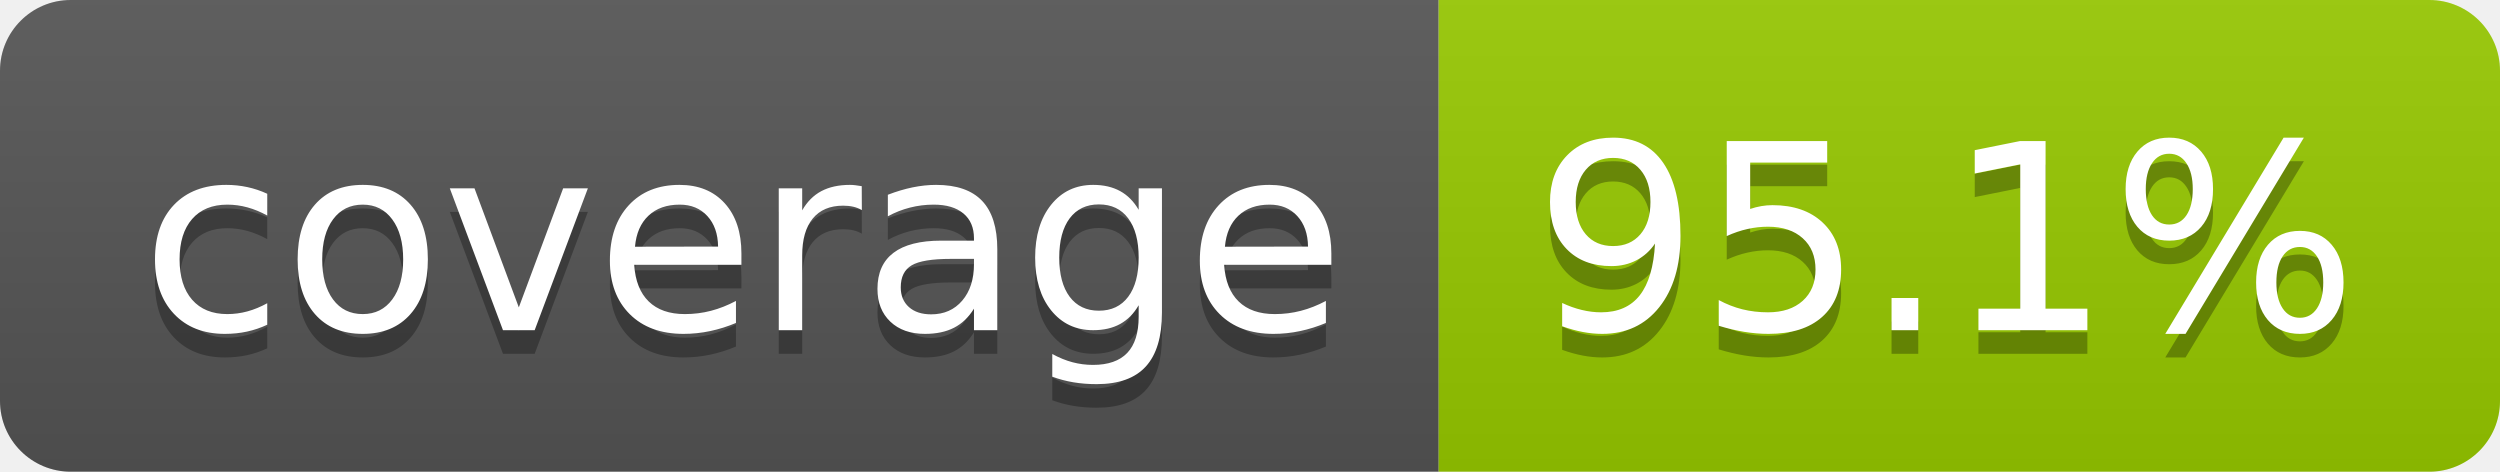
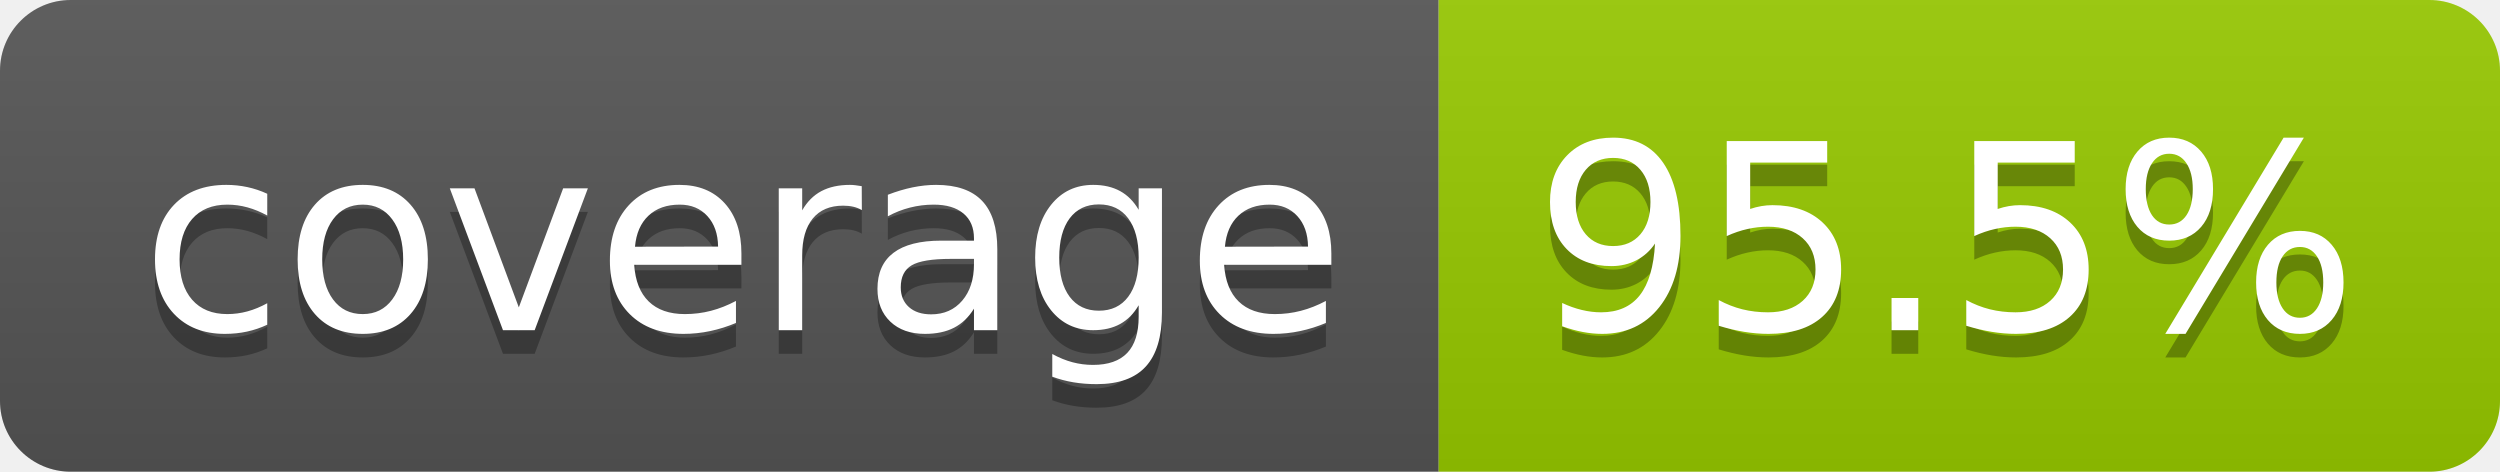
- <svg xmlns="http://www.w3.org/2000/svg" width="106" height="20" role="img" aria-label="coverage: 95.1%">
+ <svg xmlns="http://www.w3.org/2000/svg" width="106" height="20" role="img" aria-label="coverage: 95.5%">
  <linearGradient id="s" x2="0" y2="100%">
    <stop offset="0" stop-color="#bbb" stop-opacity=".1" />
    <stop offset="1" stop-opacity=".1" />
  </linearGradient>
  <clipPath id="r">
    <rect width="106" height="20" rx="3" fill="#fff" />
  </clipPath>
  <g clip-path="url(#r)">
    <rect width="61" height="20" fill="#555" />
    <rect x="61" width="45" height="20" fill="#97ca00" />
    <rect width="106" height="20" fill="url(#s)" />
  </g>
  <g fill="#fff" text-anchor="middle" font-family="Verdana,Geneva,DejaVu Sans,sans-serif" text-rendering="geometricPrecision" font-size="110">
    <text aria-hidden="true" x="315" y="150" fill="#010101" fill-opacity=".3" transform="scale(.1)" textLength="510">coverage</text>
    <text x="315" y="140" transform="scale(.1)" fill="#fff" textLength="510">coverage</text>
-     <text aria-hidden="true" x="825" y="150" fill="#010101" fill-opacity=".3" transform="scale(.1)" textLength="350">95.1%</text>
-     <text x="825" y="140" transform="scale(.1)" fill="#fff" textLength="350">95.1%</text>
+     <text aria-hidden="true" x="825" y="150" fill="#010101" fill-opacity=".3" transform="scale(.1)" textLength="350">95.5%</text>
+     <text x="825" y="140" transform="scale(.1)" fill="#fff" textLength="350">95.5%</text>
  </g>
</svg>
